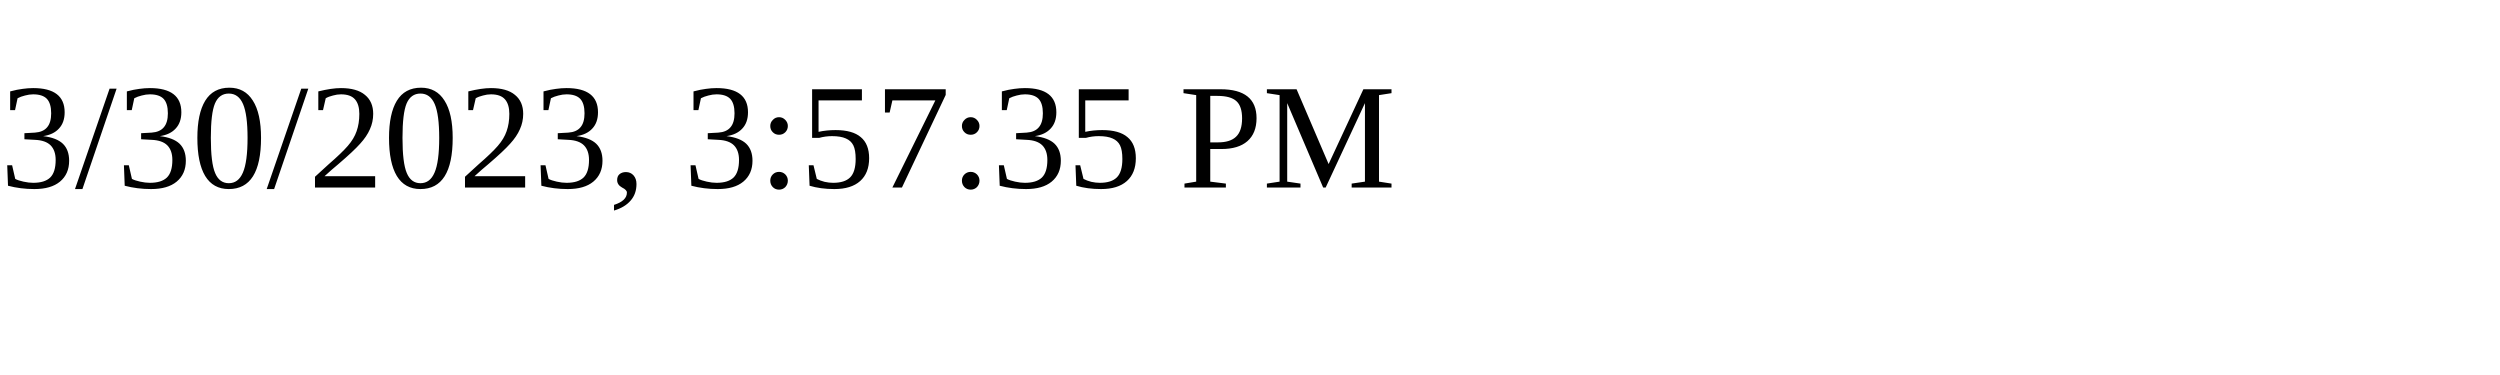
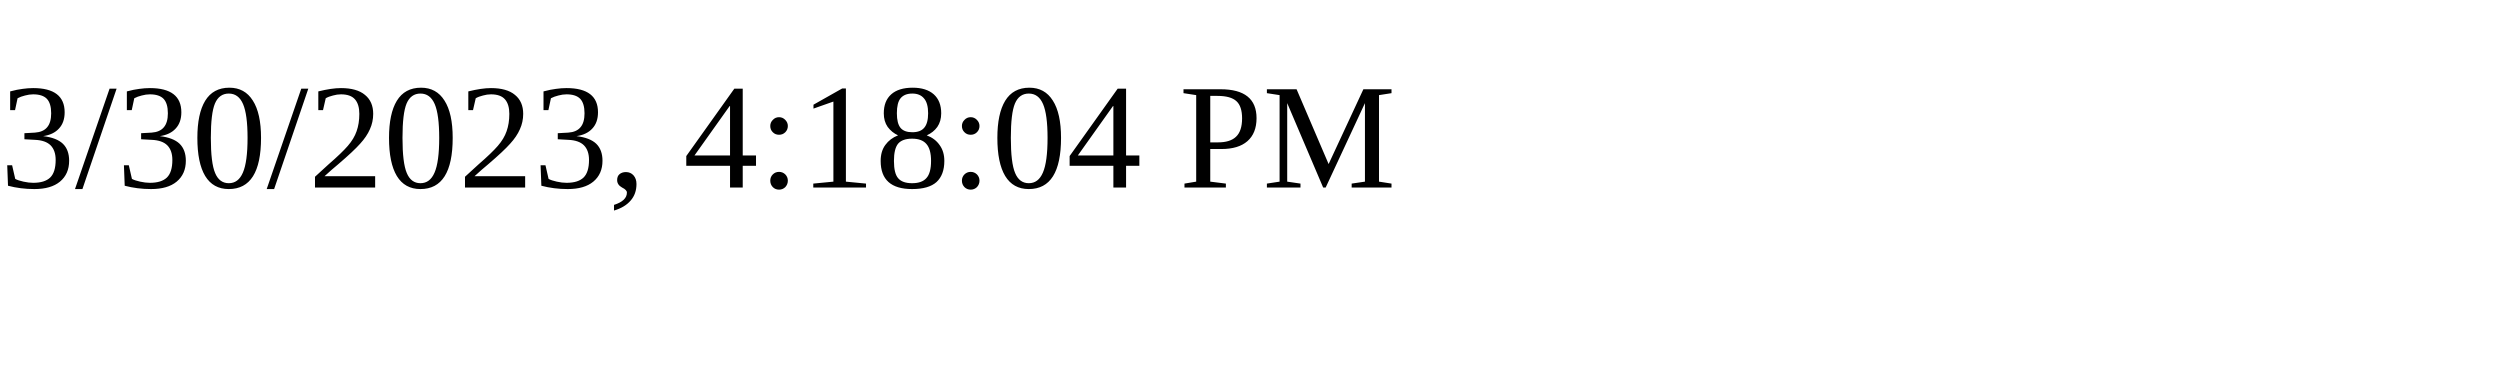
<svg xmlns="http://www.w3.org/2000/svg" height="30" width="200">
-   <text x="0" y="15">3/30/2023, 3:57:35 PM</text>
+   <text x="0" y="15">3/30/2023, 4:18:04 PM</text>
</svg>
